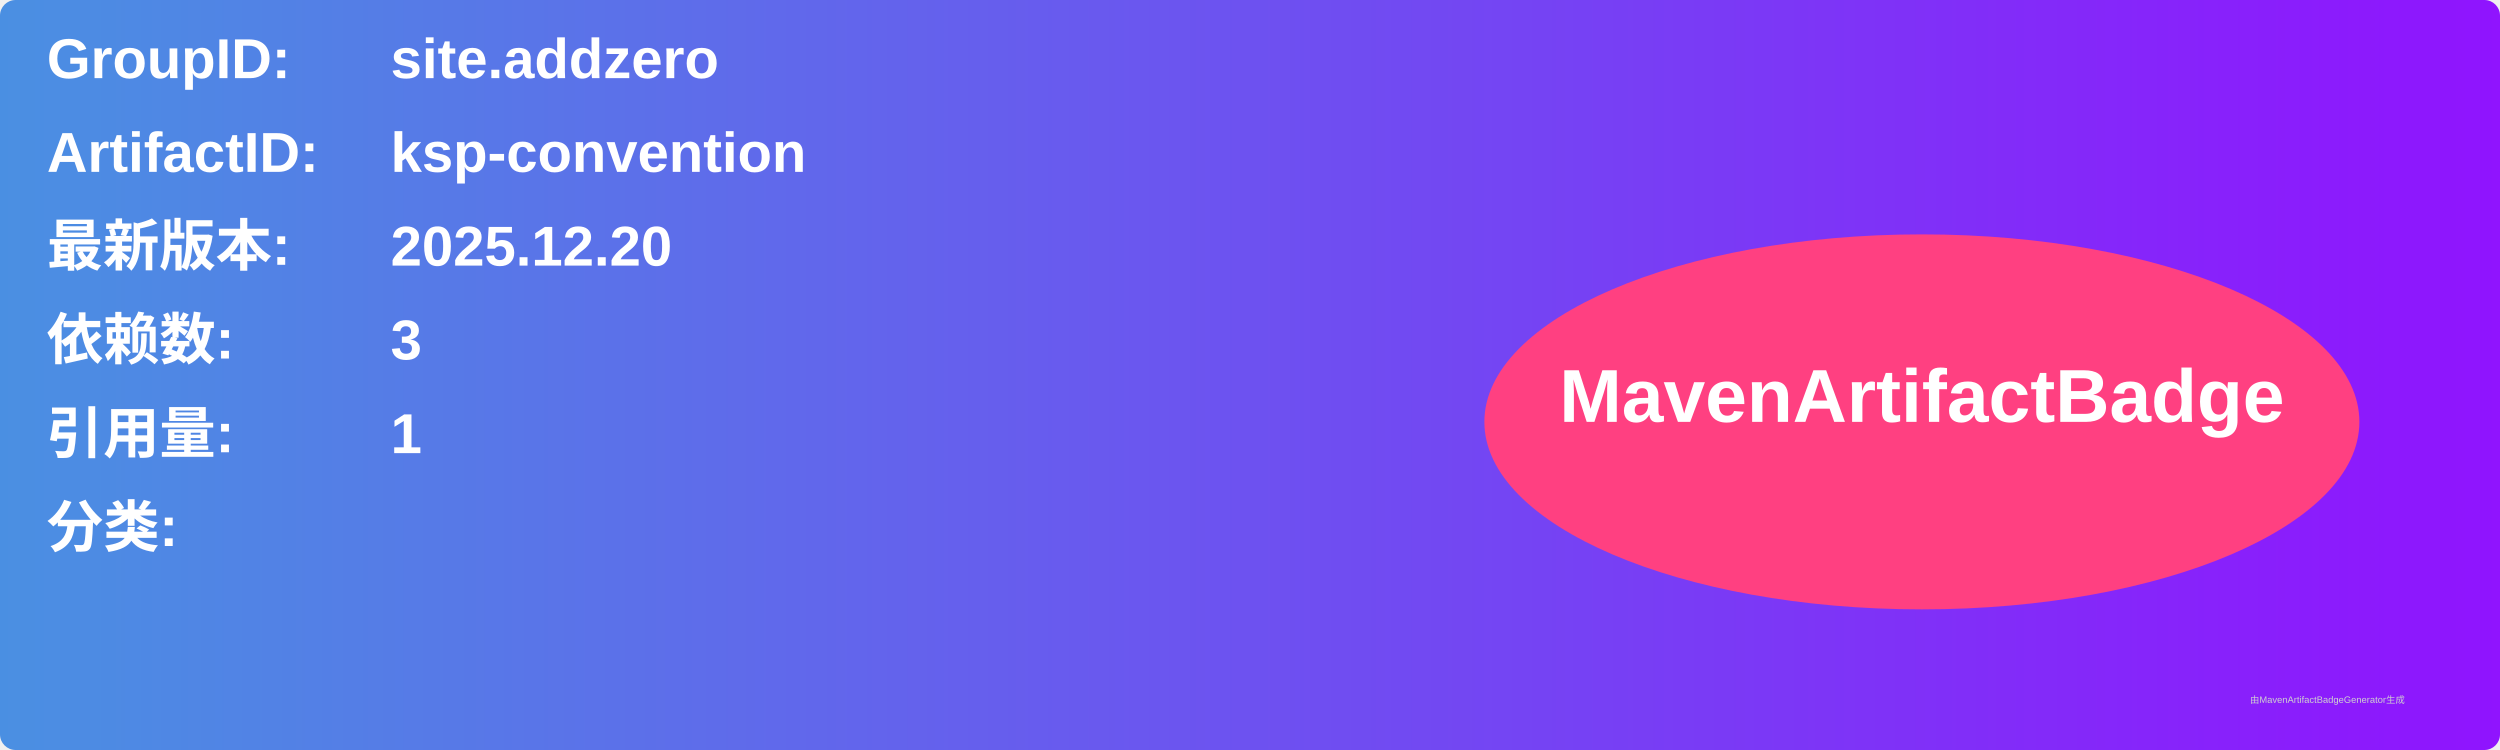
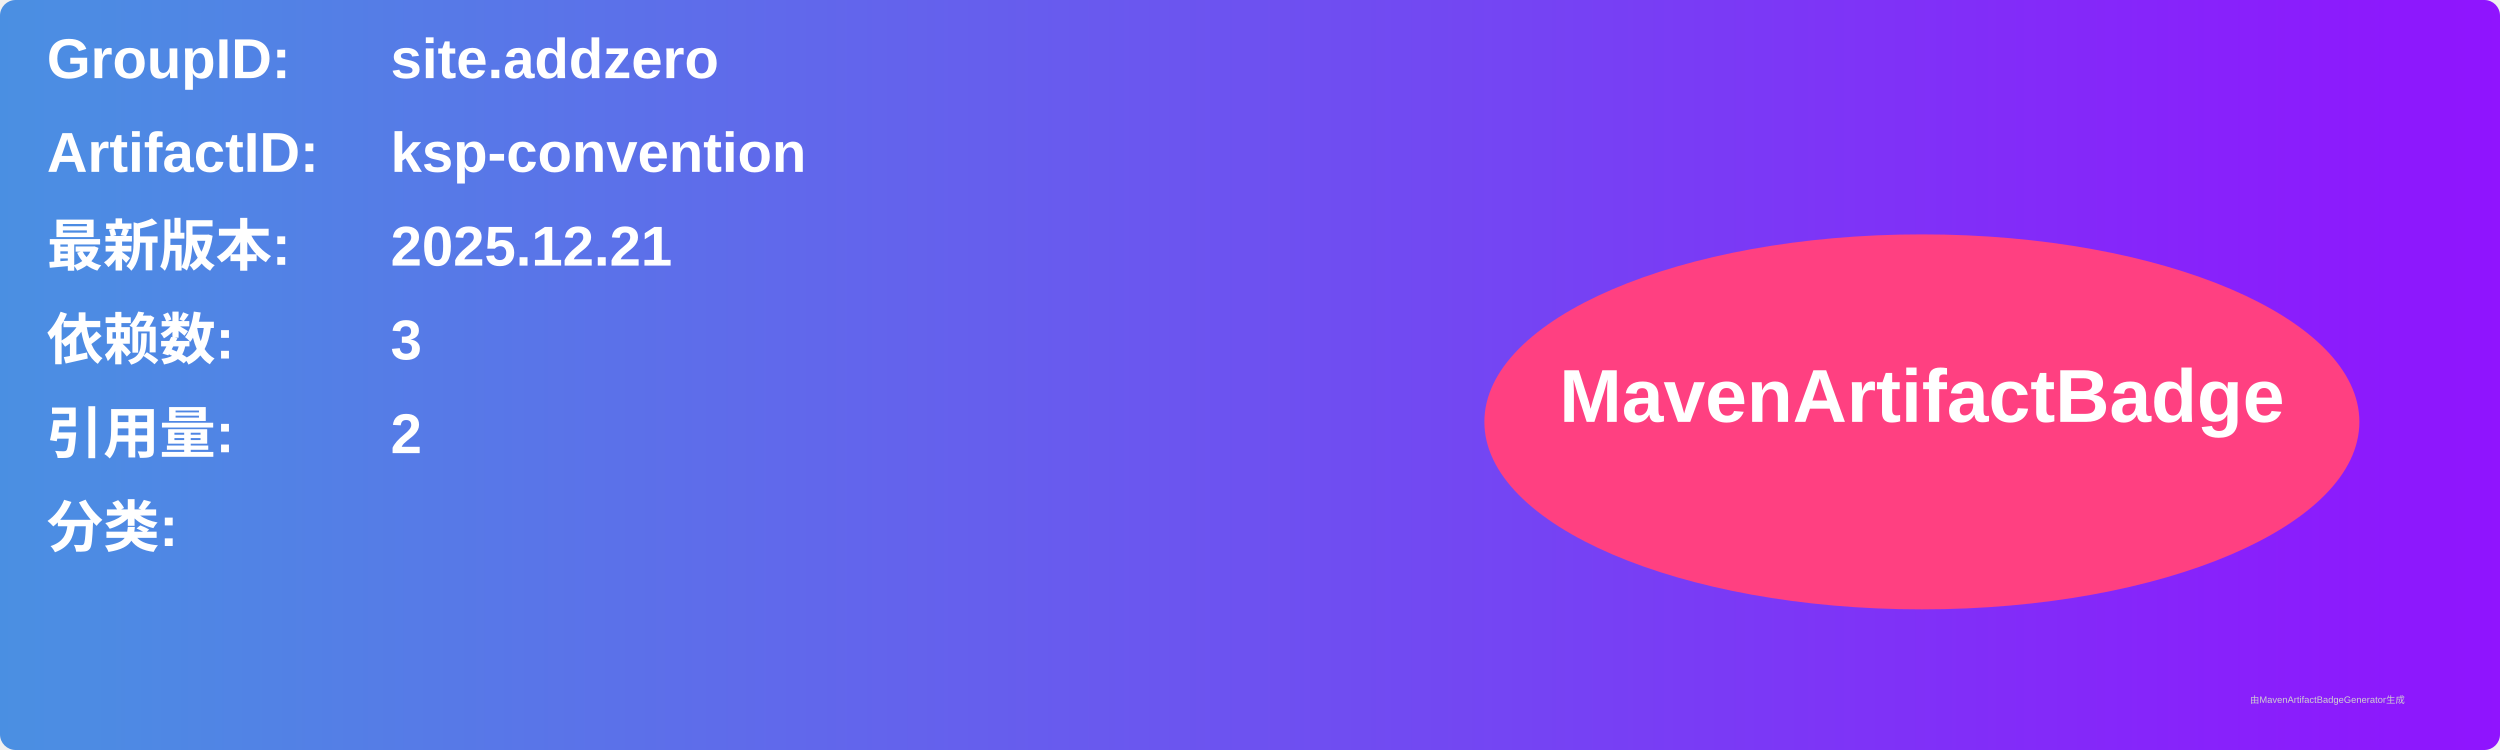
<svg xmlns="http://www.w3.org/2000/svg" width="800" height="240" viewBox="0 0 800 240">
  <linearGradient id="grad" x1="0%" y1="0%" x2="100%" y2="0%">
    <stop offset="0%" stop-color="#4a90e2" />
    <stop offset="100%" stop-color="#9013fe" />
  </linearGradient>
  <rect width="100%" height="100%" rx="5" ry="5" fill="url(#grad)" />
  <g transform="translate(15, 15)">
    <text x="0" y="10" font-family="Arial" font-size="18" fill="white" font-weight="bold" width="260">GroupID:</text>
    <text x="110" y="10" font-family="Arial" font-size="18" fill="white" font-weight="bold" width="460">site.addzero</text>
    <text x="0" y="40" font-family="Arial" font-size="18" fill="white" font-weight="bold" width="260">ArtifactID:</text>
    <text x="110" y="40" font-family="Arial" font-size="18" fill="white" font-weight="bold" width="460">ksp-convention</text>
    <text x="0" y="70" font-family="Arial" font-size="18" fill="white" font-weight="bold">最新版本:</text>
    <text x="110" y="70" font-family="Arial" font-size="18" fill="white" font-weight="bold">
-       <tspan font-weight="bold">2025.12.20</tspan>
+       <tspan font-weight="bold">2025.12.21</tspan>
    </text>
    <text x="0" y="100" font-family="Arial" font-size="18" fill="white" font-weight="bold">依赖数: </text>
    <text x="110" y="100" font-family="Arial" font-size="18" fill="white">
      <tspan font-weight="bold">3</tspan>
    </text>
    <text x="0" y="130" font-family="Arial" font-size="18" fill="white" font-weight="bold">引用量: </text>
    <text x="110" y="130" font-family="Arial" font-size="18" fill="white">
-       <tspan font-weight="bold">1</tspan>
+       <tspan font-weight="bold">2</tspan>
    </text>
    <text x="0" y="160" font-family="Arial" font-size="18" fill="white" font-weight="bold">分类:</text>
    <text x="10" y="190" font-family="Arial" font-size="10" fill="white">
      <tspan font-weight="bold" />
    </text>
    <ellipse cx="600" cy="120" rx="140" ry="60" fill="#ff4081" />
    <text x="600" y="120" text-anchor="middle" font-family="Arial" font-size="24" fill="white" font-weight="bold">MavenArtifactBadge</text>
  </g>
  <text x="720" y="225" font-family="Arial" font-size="3" fill="#d0d0d0">由MavenArtifactBadgeGenerator生成</text>
</svg>
